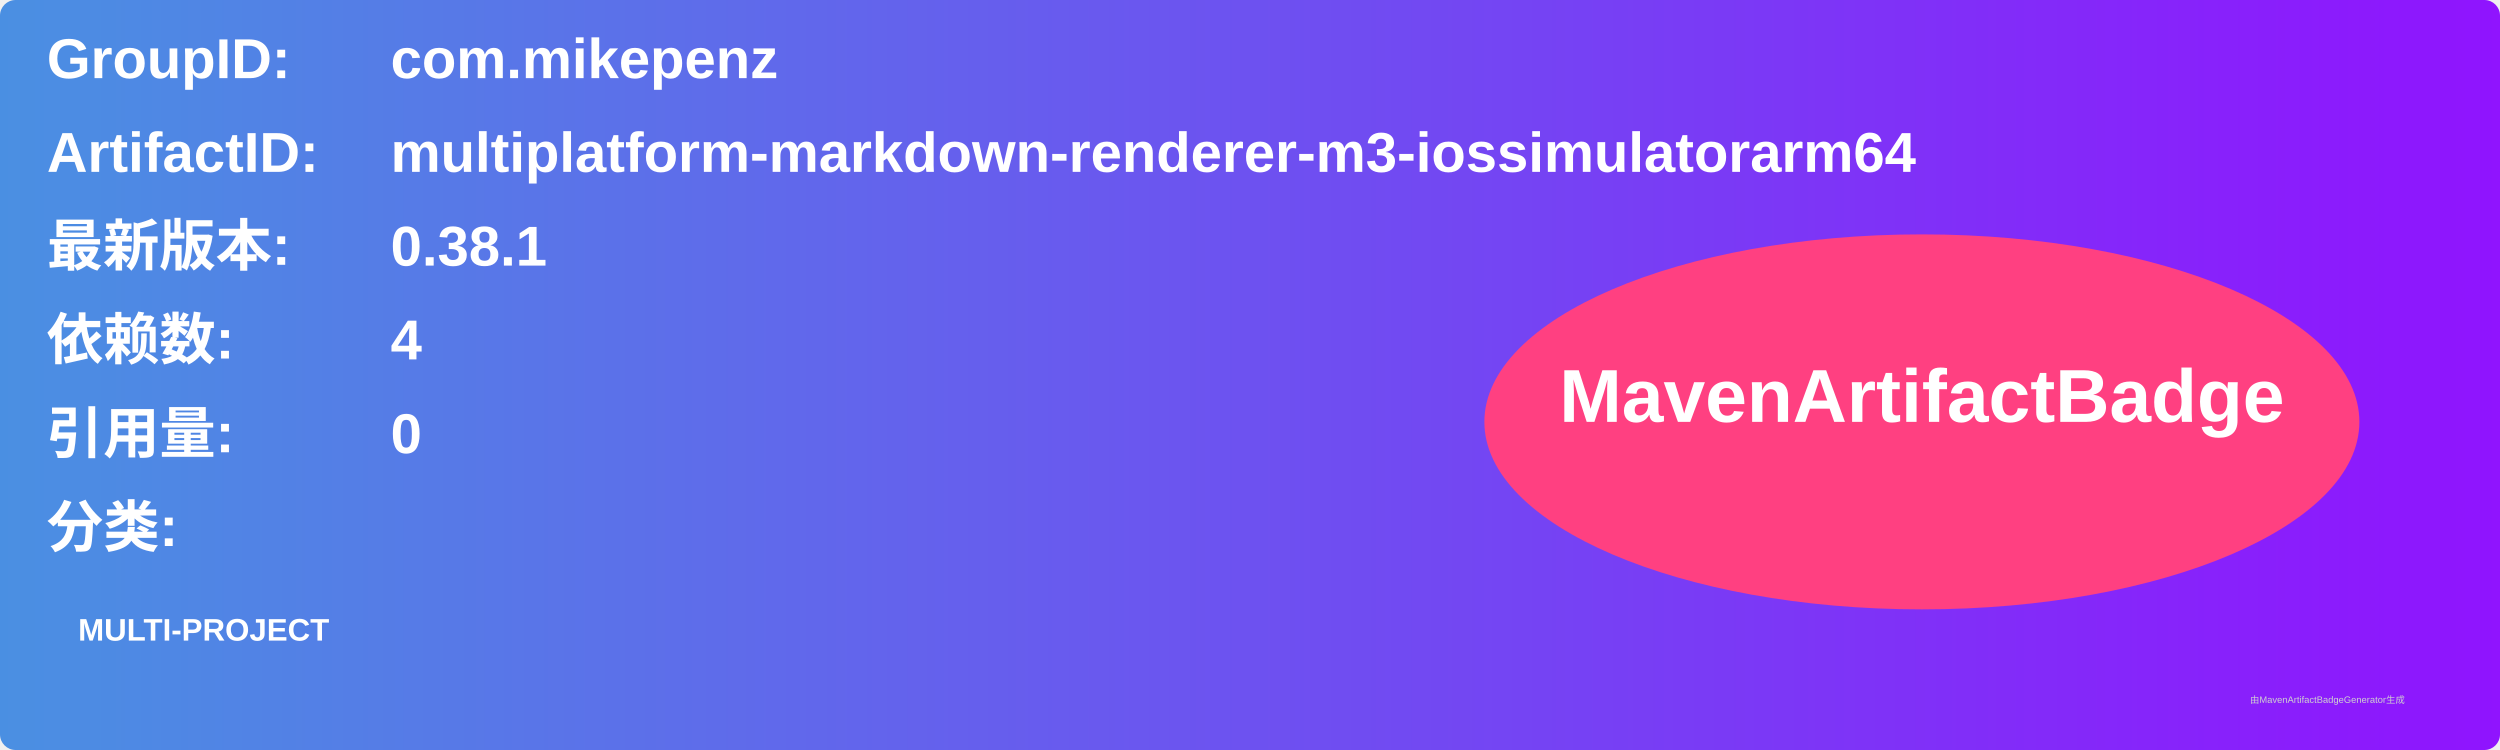
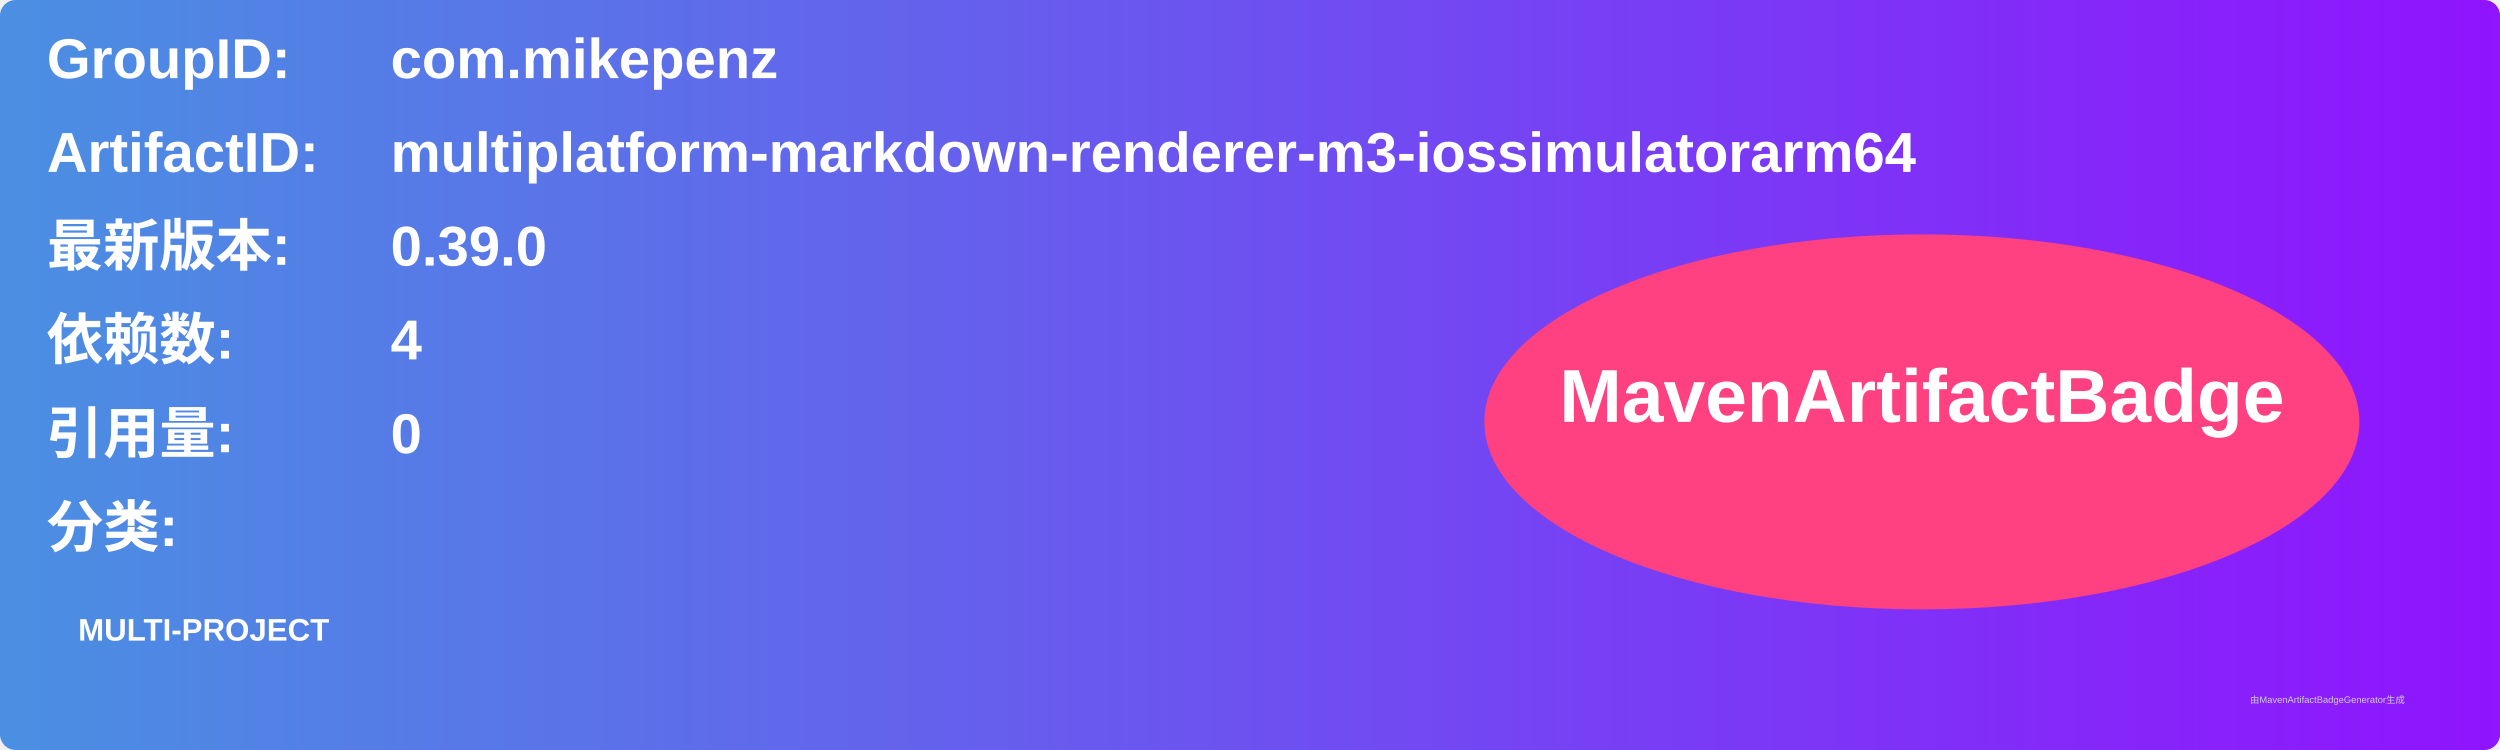
<svg xmlns="http://www.w3.org/2000/svg" width="800" height="240" viewBox="0 0 800 240">
  <linearGradient id="grad" x1="0%" y1="0%" x2="100%" y2="0%">
    <stop offset="0%" stop-color="#4a90e2" />
    <stop offset="100%" stop-color="#9013fe" />
  </linearGradient>
  <rect width="100%" height="100%" rx="5" ry="5" fill="url(#grad)" />
  <g transform="translate(15, 15)">
    <text x="0" y="10" font-family="Arial" font-size="18" fill="white" font-weight="bold" width="260">GroupID:</text>
    <text x="110" y="10" font-family="Arial" font-size="18" fill="white" font-weight="bold" width="460">com.mikepenz</text>
    <text x="0" y="40" font-family="Arial" font-size="18" fill="white" font-weight="bold" width="260">ArtifactID:</text>
    <text x="110" y="40" font-family="Arial" font-size="18" fill="white" font-weight="bold" width="460">multiplatform-markdown-renderer-m3-iossimulatorarm64</text>
    <text x="0" y="70" font-family="Arial" font-size="18" fill="white" font-weight="bold">最新版本:</text>
    <text x="110" y="70" font-family="Arial" font-size="18" fill="white" font-weight="bold">
-       <tspan font-weight="bold">0.38.1</tspan>
+       <tspan font-weight="bold">0.39.0</tspan>
    </text>
    <text x="0" y="100" font-family="Arial" font-size="18" fill="white" font-weight="bold">依赖数: </text>
    <text x="110" y="100" font-family="Arial" font-size="18" fill="white">
      <tspan font-weight="bold">4</tspan>
    </text>
    <text x="0" y="130" font-family="Arial" font-size="18" fill="white" font-weight="bold">引用量: </text>
    <text x="110" y="130" font-family="Arial" font-size="18" fill="white">
      <tspan font-weight="bold">0</tspan>
    </text>
    <text x="0" y="160" font-family="Arial" font-size="18" fill="white" font-weight="bold">分类:</text>
    <text x="10" y="190" font-family="Arial" font-size="10" fill="white">
      <tspan font-weight="bold">MULTI-PROJECT</tspan>
    </text>
    <ellipse cx="600" cy="120" rx="140" ry="60" fill="#ff4081" />
    <text x="600" y="120" text-anchor="middle" font-family="Arial" font-size="24" fill="white" font-weight="bold">MavenArtifactBadge</text>
  </g>
  <text x="720" y="225" font-family="Arial" font-size="3" fill="#d0d0d0">由MavenArtifactBadgeGenerator生成</text>
</svg>
